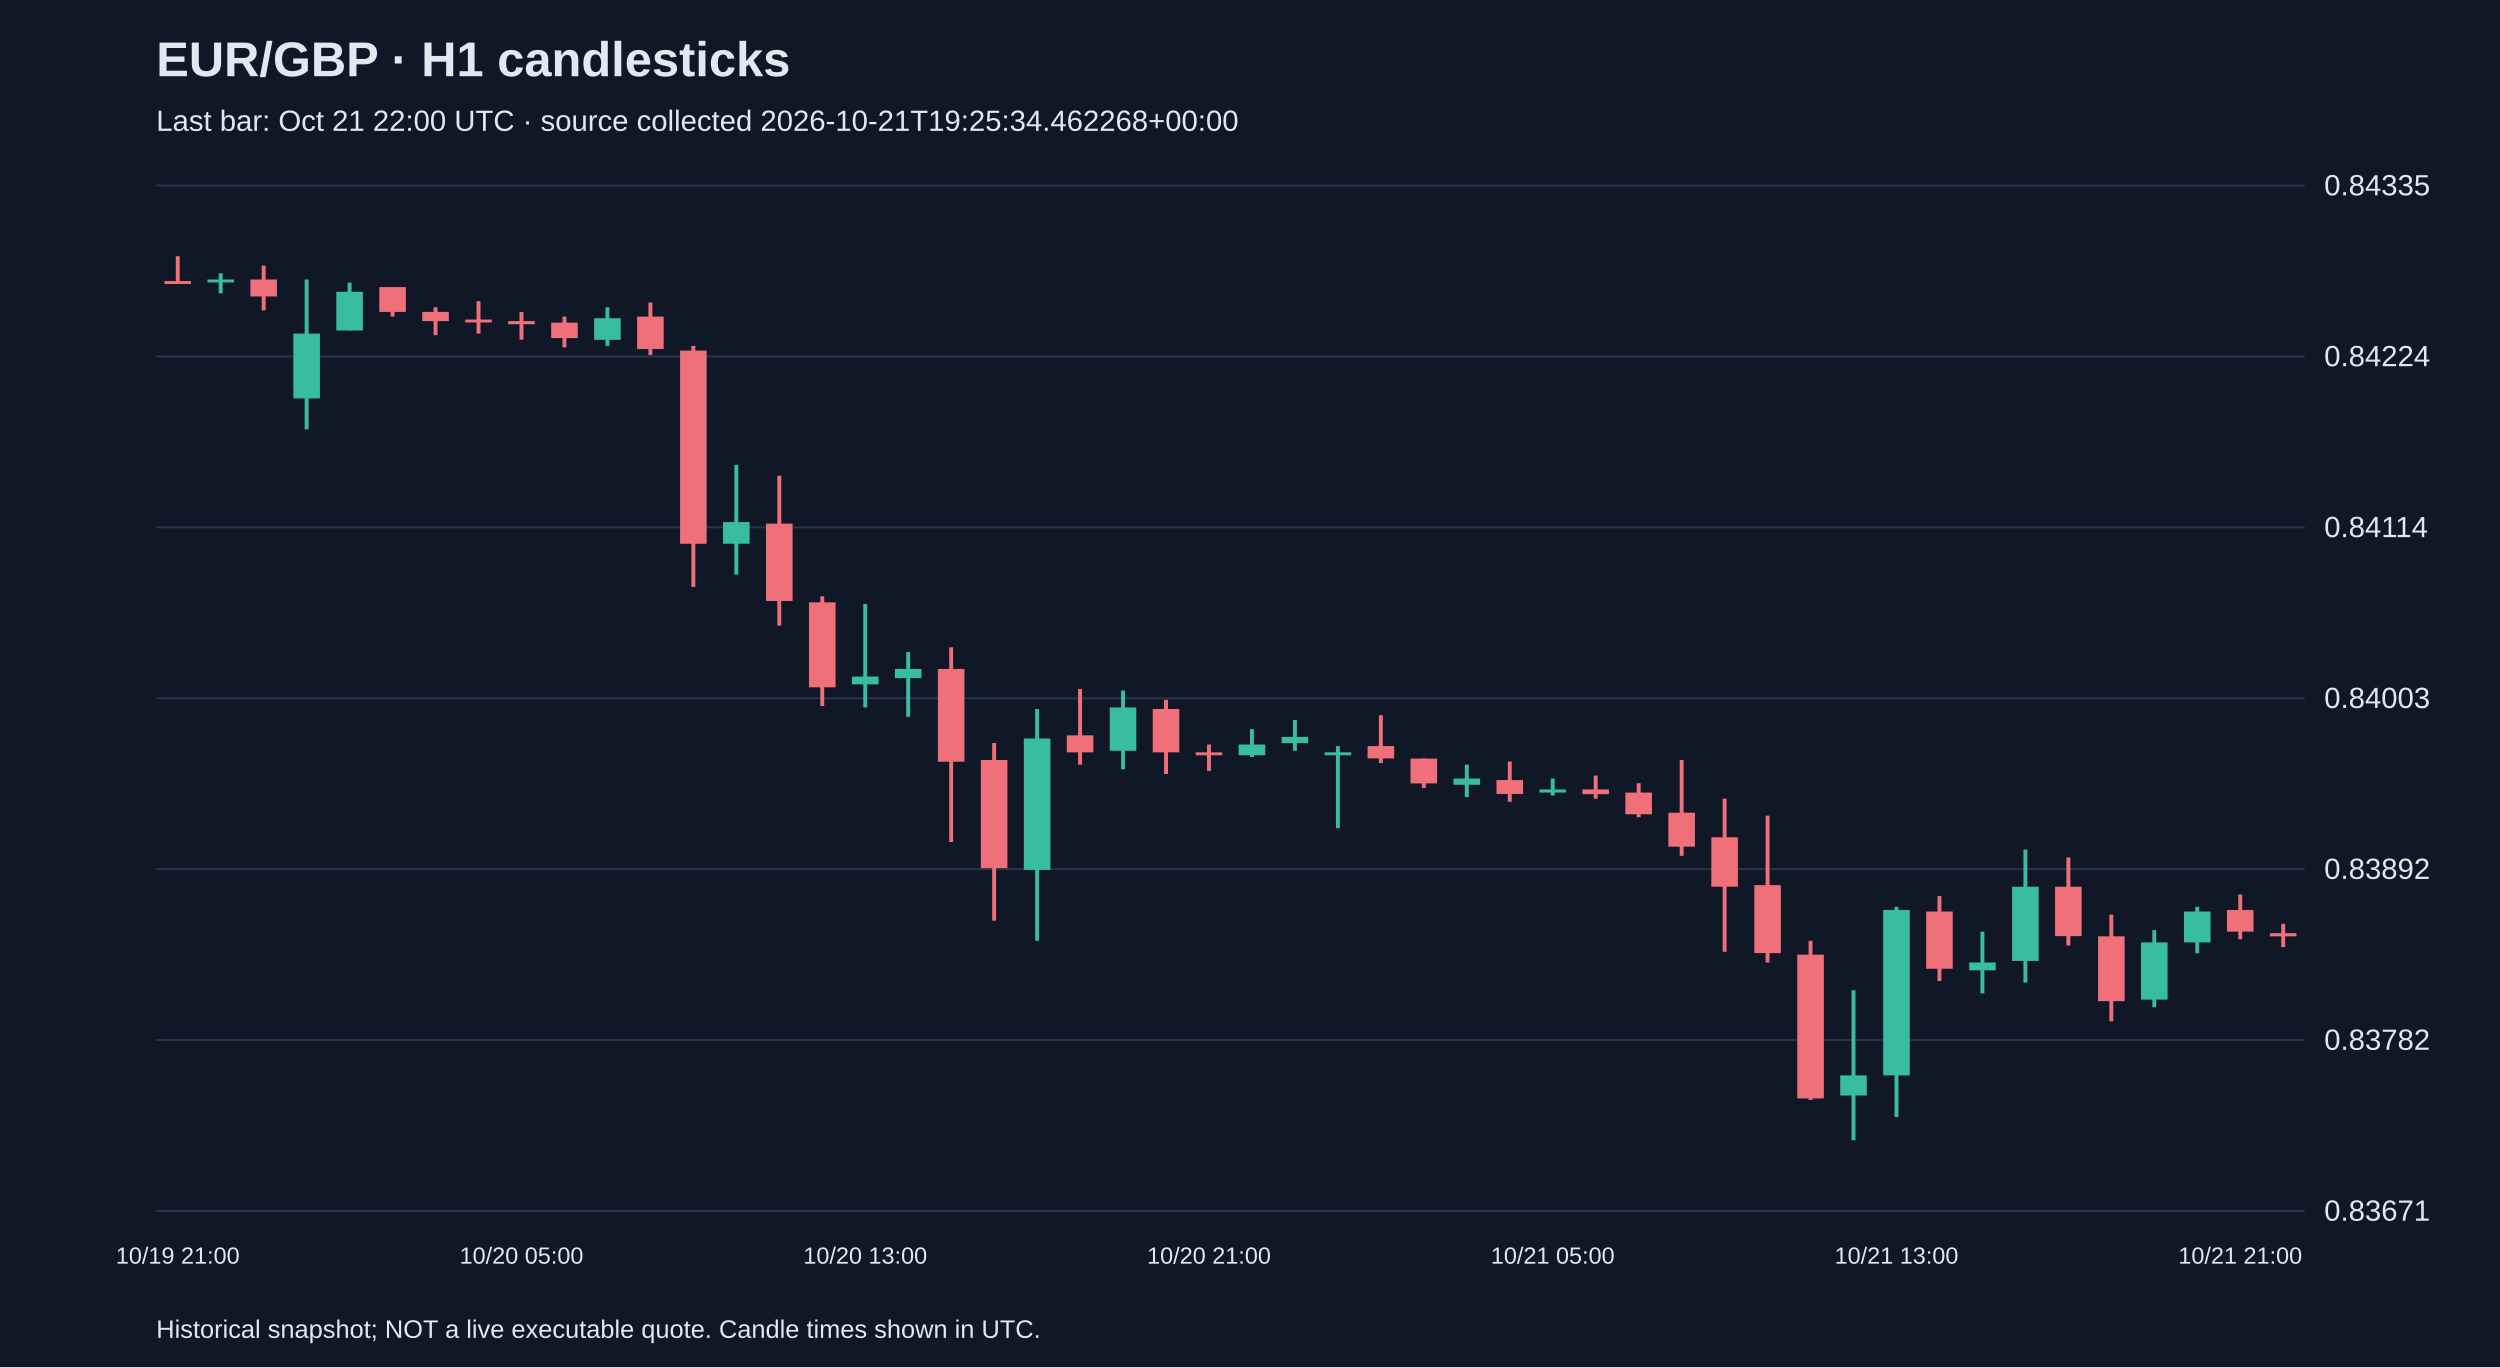
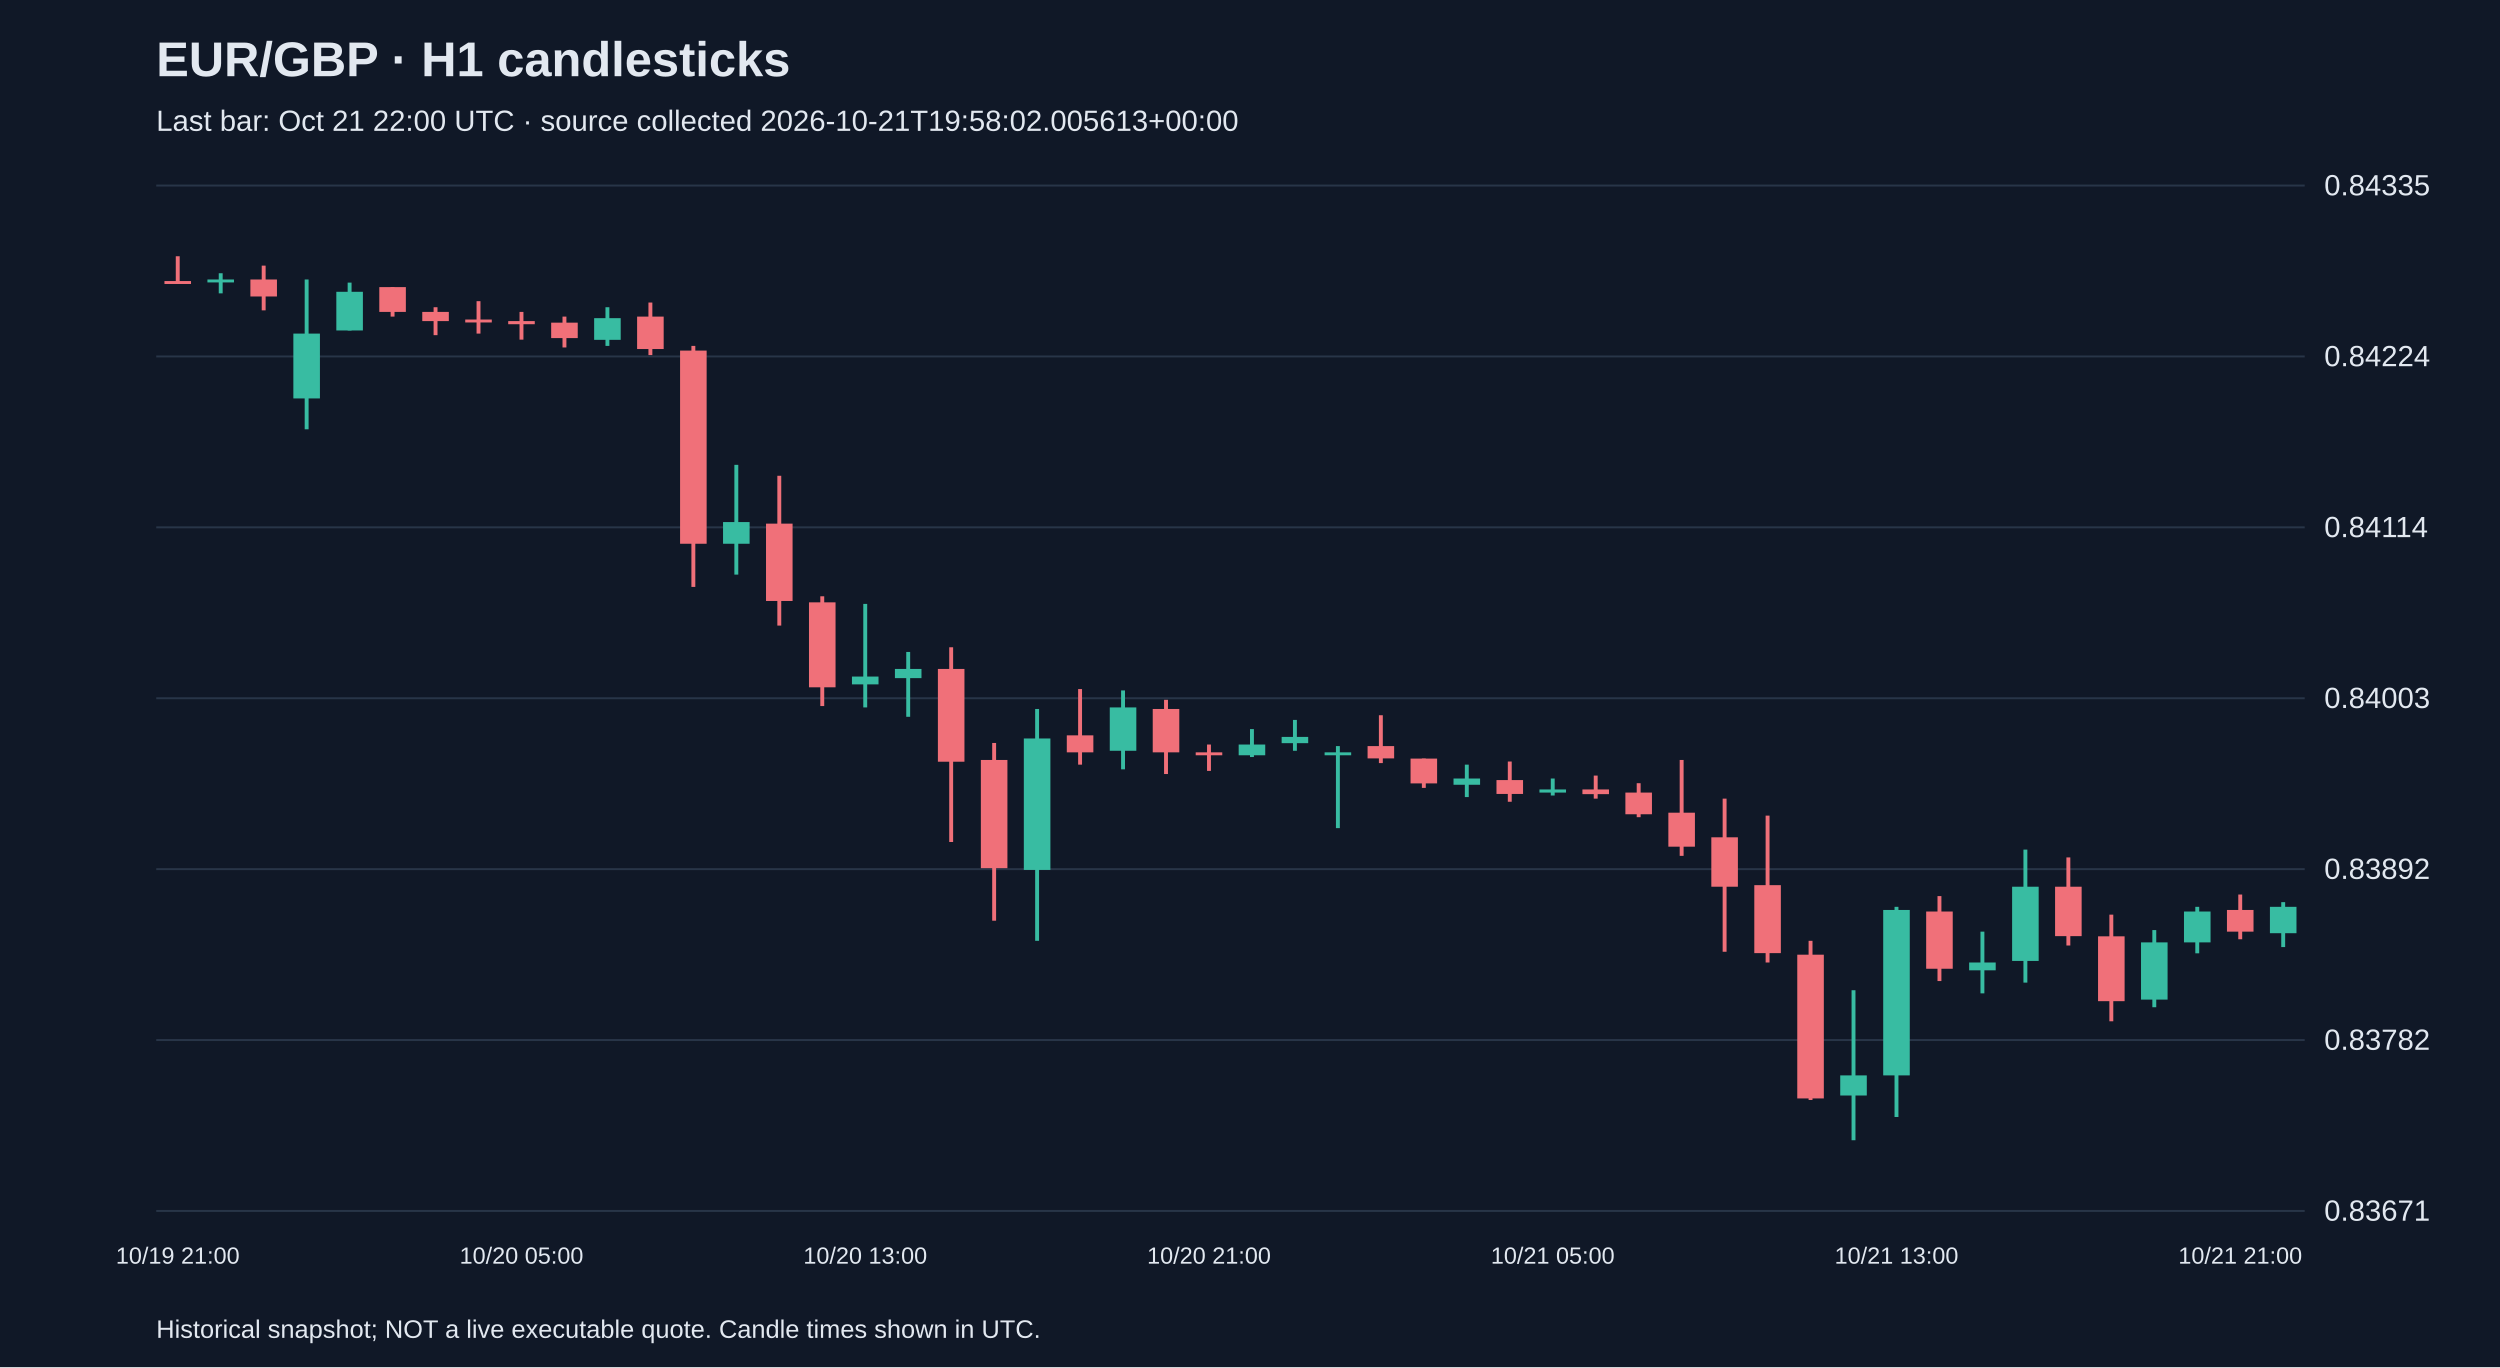
<svg xmlns="http://www.w3.org/2000/svg" viewBox="0 0 1280 700">
  <rect width="100%" height="100%" fill="#101827" />
  <style>text{font-family:Arial,sans-serif;fill:#e2e8f0}</style>
  <text x="80" y="39" font-size="25" font-weight="bold">EUR/GBP · H1 candlesticks</text>
-   <text x="80" y="67" font-size="15" fill="#a6b1c5">Last bar: Oct 21 22:00 UTC · source collected 2026-10-21T19:25:34.462268+00:00</text>
+   <text x="80" y="67" font-size="15" fill="#a6b1c5">Last bar: Oct 21 22:00 UTC · source collected 2026-10-21T19:58:02.005613+00:00</text>
  <line x1="80" y1="620.0" x2="1180" y2="620.0" stroke="#283548" />
  <text x="1190" y="625.0" font-size="15">0.83671</text>
  <line x1="80" y1="532.5" x2="1180" y2="532.5" stroke="#283548" />
  <text x="1190" y="537.5" font-size="15">0.83782</text>
  <line x1="80" y1="445.0" x2="1180" y2="445.0" stroke="#283548" />
  <text x="1190" y="450.0" font-size="15">0.83892</text>
  <line x1="80" y1="357.5" x2="1180" y2="357.5" stroke="#283548" />
  <text x="1190" y="362.5" font-size="15">0.84003</text>
  <line x1="80" y1="270.0" x2="1180" y2="270.0" stroke="#283548" />
  <text x="1190" y="275.0" font-size="15">0.84114</text>
  <line x1="80" y1="182.5" x2="1180" y2="182.5" stroke="#283548" />
  <text x="1190" y="187.5" font-size="15">0.84224</text>
  <line x1="80" y1="95.0" x2="1180" y2="95.0" stroke="#283548" />
  <text x="1190" y="100.0" font-size="15">0.84335</text>
  <line x1="91.0" y1="131.2" x2="91.0" y2="145.4" stroke="#f07079" stroke-width="2" />
  <rect x="84.2" y="143.9" width="13.6" height="1.5" fill="#f07079" />
  <text x="91.0" y="647" text-anchor="middle" font-size="12">10/19 21:00</text>
  <line x1="113.0" y1="139.9" x2="113.0" y2="150.2" stroke="#38bca2" stroke-width="2" />
  <rect x="106.2" y="143.1" width="13.6" height="1.5" fill="#38bca2" />
  <line x1="135.0" y1="136.0" x2="135.0" y2="158.9" stroke="#f07079" stroke-width="2" />
  <rect x="128.2" y="143.1" width="13.6" height="8.7" fill="#f07079" />
  <line x1="157.0" y1="143.1" x2="157.0" y2="219.8" stroke="#38bca2" stroke-width="2" />
  <rect x="150.2" y="170.8" width="13.6" height="33.2" fill="#38bca2" />
  <line x1="179.0" y1="144.7" x2="179.0" y2="169.2" stroke="#38bca2" stroke-width="2" />
  <rect x="172.2" y="149.4" width="13.6" height="19.8" fill="#38bca2" />
  <line x1="201.0" y1="147.0" x2="201.0" y2="162.1" stroke="#f07079" stroke-width="2" />
  <rect x="194.2" y="147.0" width="13.6" height="12.7" fill="#f07079" />
  <line x1="223.0" y1="157.3" x2="223.0" y2="171.6" stroke="#f07079" stroke-width="2" />
  <rect x="216.2" y="159.7" width="13.6" height="4.7" fill="#f07079" />
  <line x1="245.0" y1="154.2" x2="245.0" y2="170.8" stroke="#f07079" stroke-width="2" />
  <rect x="238.2" y="163.6" width="13.6" height="1.5" fill="#f07079" />
  <line x1="267.0" y1="159.7" x2="267.0" y2="173.9" stroke="#f07079" stroke-width="2" />
  <rect x="260.2" y="164.4" width="13.6" height="1.6" fill="#f07079" />
  <text x="267.0" y="647" text-anchor="middle" font-size="12">10/20 05:00</text>
  <line x1="289.0" y1="162.1" x2="289.0" y2="177.9" stroke="#f07079" stroke-width="2" />
  <rect x="282.2" y="165.2" width="13.6" height="7.9" fill="#f07079" />
  <line x1="311.0" y1="157.3" x2="311.0" y2="177.1" stroke="#38bca2" stroke-width="2" />
  <rect x="304.2" y="162.9" width="13.6" height="11.1" fill="#38bca2" />
  <line x1="333.0" y1="154.9" x2="333.0" y2="181.8" stroke="#f07079" stroke-width="2" />
  <rect x="326.2" y="162.1" width="13.6" height="16.6" fill="#f07079" />
  <line x1="355.0" y1="177.1" x2="355.0" y2="300.5" stroke="#f07079" stroke-width="2" />
  <rect x="348.2" y="179.5" width="13.6" height="98.9" fill="#f07079" />
  <line x1="377.0" y1="238.0" x2="377.0" y2="294.2" stroke="#38bca2" stroke-width="2" />
  <rect x="370.2" y="267.3" width="13.6" height="11.1" fill="#38bca2" />
  <line x1="399.0" y1="243.6" x2="399.0" y2="320.3" stroke="#f07079" stroke-width="2" />
  <rect x="392.2" y="268.1" width="13.6" height="39.6" fill="#f07079" />
  <line x1="421.0" y1="305.3" x2="421.0" y2="361.5" stroke="#f07079" stroke-width="2" />
  <rect x="414.2" y="308.4" width="13.6" height="43.5" fill="#f07079" />
  <line x1="443.0" y1="309.2" x2="443.0" y2="362.2" stroke="#38bca2" stroke-width="2" />
  <rect x="436.2" y="346.4" width="13.6" height="4.0" fill="#38bca2" />
  <text x="443.0" y="647" text-anchor="middle" font-size="12">10/20 13:00</text>
  <line x1="465.0" y1="333.8" x2="465.0" y2="367.0" stroke="#38bca2" stroke-width="2" />
  <rect x="458.2" y="342.5" width="13.6" height="4.7" fill="#38bca2" />
  <line x1="487.0" y1="331.4" x2="487.0" y2="431.1" stroke="#f07079" stroke-width="2" />
  <rect x="480.2" y="342.5" width="13.6" height="47.5" fill="#f07079" />
  <line x1="509.0" y1="380.4" x2="509.0" y2="471.4" stroke="#f07079" stroke-width="2" />
  <rect x="502.2" y="389.1" width="13.6" height="55.4" fill="#f07079" />
  <line x1="531.0" y1="363.0" x2="531.0" y2="481.7" stroke="#38bca2" stroke-width="2" />
  <rect x="524.2" y="378.1" width="13.6" height="67.3" fill="#38bca2" />
  <line x1="553.0" y1="352.8" x2="553.0" y2="391.5" stroke="#f07079" stroke-width="2" />
  <rect x="546.2" y="376.5" width="13.6" height="8.7" fill="#f07079" />
  <line x1="575.0" y1="353.5" x2="575.0" y2="393.9" stroke="#38bca2" stroke-width="2" />
  <rect x="568.2" y="362.2" width="13.6" height="22.2" fill="#38bca2" />
  <line x1="597.0" y1="358.3" x2="597.0" y2="396.3" stroke="#f07079" stroke-width="2" />
  <rect x="590.2" y="363.0" width="13.6" height="22.2" fill="#f07079" />
  <line x1="619.0" y1="381.2" x2="619.0" y2="394.7" stroke="#f07079" stroke-width="2" />
  <rect x="612.2" y="385.2" width="13.6" height="1.5" fill="#f07079" />
  <text x="619.0" y="647" text-anchor="middle" font-size="12">10/20 21:00</text>
  <line x1="641.0" y1="373.3" x2="641.0" y2="387.6" stroke="#38bca2" stroke-width="2" />
  <rect x="634.2" y="381.2" width="13.6" height="5.5" fill="#38bca2" />
  <line x1="663.0" y1="368.6" x2="663.0" y2="384.4" stroke="#38bca2" stroke-width="2" />
  <rect x="656.2" y="377.3" width="13.6" height="3.2" fill="#38bca2" />
  <line x1="685.0" y1="382.0" x2="685.0" y2="424.0" stroke="#38bca2" stroke-width="2" />
  <rect x="678.2" y="385.2" width="13.6" height="1.5" fill="#38bca2" />
  <line x1="707.0" y1="366.2" x2="707.0" y2="390.7" stroke="#f07079" stroke-width="2" />
  <rect x="700.2" y="382.0" width="13.6" height="6.3" fill="#f07079" />
  <line x1="729.0" y1="388.4" x2="729.0" y2="403.4" stroke="#f07079" stroke-width="2" />
  <rect x="722.2" y="388.4" width="13.6" height="12.7" fill="#f07079" />
  <line x1="751.0" y1="391.5" x2="751.0" y2="408.1" stroke="#38bca2" stroke-width="2" />
  <rect x="744.2" y="398.6" width="13.6" height="3.2" fill="#38bca2" />
  <line x1="773.0" y1="389.9" x2="773.0" y2="410.5" stroke="#f07079" stroke-width="2" />
  <rect x="766.2" y="399.4" width="13.6" height="7.1" fill="#f07079" />
  <line x1="795.0" y1="398.6" x2="795.0" y2="407.3" stroke="#38bca2" stroke-width="2" />
  <rect x="788.2" y="404.2" width="13.6" height="1.6" fill="#38bca2" />
  <text x="795.0" y="647" text-anchor="middle" font-size="12">10/21 05:00</text>
  <line x1="817.0" y1="397.1" x2="817.0" y2="408.9" stroke="#f07079" stroke-width="2" />
  <rect x="810.2" y="404.2" width="13.6" height="2.4" fill="#f07079" />
  <line x1="839.0" y1="401.0" x2="839.0" y2="418.4" stroke="#f07079" stroke-width="2" />
  <rect x="832.2" y="405.8" width="13.6" height="11.1" fill="#f07079" />
  <line x1="861.0" y1="389.1" x2="861.0" y2="438.2" stroke="#f07079" stroke-width="2" />
  <rect x="854.2" y="416.1" width="13.6" height="17.4" fill="#f07079" />
  <line x1="883.0" y1="408.9" x2="883.0" y2="487.3" stroke="#f07079" stroke-width="2" />
  <rect x="876.2" y="428.7" width="13.6" height="25.3" fill="#f07079" />
  <line x1="905.0" y1="417.6" x2="905.0" y2="492.8" stroke="#f07079" stroke-width="2" />
  <rect x="898.2" y="453.2" width="13.6" height="34.8" fill="#f07079" />
  <line x1="927.0" y1="481.7" x2="927.0" y2="563.2" stroke="#f07079" stroke-width="2" />
  <rect x="920.2" y="488.8" width="13.6" height="73.6" fill="#f07079" />
  <line x1="949.0" y1="507.0" x2="949.0" y2="583.8" stroke="#38bca2" stroke-width="2" />
  <rect x="942.2" y="550.6" width="13.6" height="10.3" fill="#38bca2" />
  <line x1="971.0" y1="464.3" x2="971.0" y2="571.9" stroke="#38bca2" stroke-width="2" />
  <rect x="964.2" y="465.9" width="13.6" height="84.7" fill="#38bca2" />
  <text x="971.0" y="647" text-anchor="middle" font-size="12">10/21 13:00</text>
  <line x1="993.0" y1="458.8" x2="993.0" y2="502.3" stroke="#f07079" stroke-width="2" />
  <rect x="986.2" y="466.7" width="13.6" height="29.3" fill="#f07079" />
  <line x1="1015.0" y1="477.0" x2="1015.0" y2="508.6" stroke="#38bca2" stroke-width="2" />
  <rect x="1008.2" y="492.8" width="13.6" height="4.0" fill="#38bca2" />
  <line x1="1037.0" y1="435.0" x2="1037.0" y2="503.1" stroke="#38bca2" stroke-width="2" />
  <rect x="1030.2" y="454.0" width="13.6" height="38.0" fill="#38bca2" />
  <line x1="1059.0" y1="439.0" x2="1059.0" y2="484.1" stroke="#f07079" stroke-width="2" />
  <rect x="1052.2" y="454.0" width="13.6" height="25.3" fill="#f07079" />
  <line x1="1081.0" y1="468.3" x2="1081.0" y2="522.9" stroke="#f07079" stroke-width="2" />
  <rect x="1074.2" y="479.4" width="13.6" height="33.2" fill="#f07079" />
  <line x1="1103.0" y1="476.2" x2="1103.0" y2="515.7" stroke="#38bca2" stroke-width="2" />
  <rect x="1096.2" y="482.5" width="13.6" height="29.3" fill="#38bca2" />
  <line x1="1125.0" y1="464.3" x2="1125.0" y2="488.1" stroke="#38bca2" stroke-width="2" />
  <rect x="1118.2" y="466.7" width="13.6" height="15.8" fill="#38bca2" />
  <line x1="1147.0" y1="458.0" x2="1147.0" y2="480.9" stroke="#f07079" stroke-width="2" />
  <rect x="1140.2" y="465.9" width="13.6" height="11.1" fill="#f07079" />
  <text x="1147.0" y="647" text-anchor="middle" font-size="12">10/21 21:00</text>
-   <line x1="1169.0" y1="473.0" x2="1169.0" y2="484.9" stroke="#f07079" stroke-width="2" />
-   <rect x="1162.2" y="477.8" width="13.6" height="1.6" fill="#f07079" />
+   <line x1="1169.0" y1="461.9" x2="1169.0" y2="484.9" stroke="#38bca2" stroke-width="2" />
+   <rect x="1162.2" y="464.3" width="13.6" height="13.5" fill="#38bca2" />
  <text x="80" y="685" font-size="13">Historical snapshot; NOT a live executable quote. Candle times shown in UTC.</text>
</svg>
